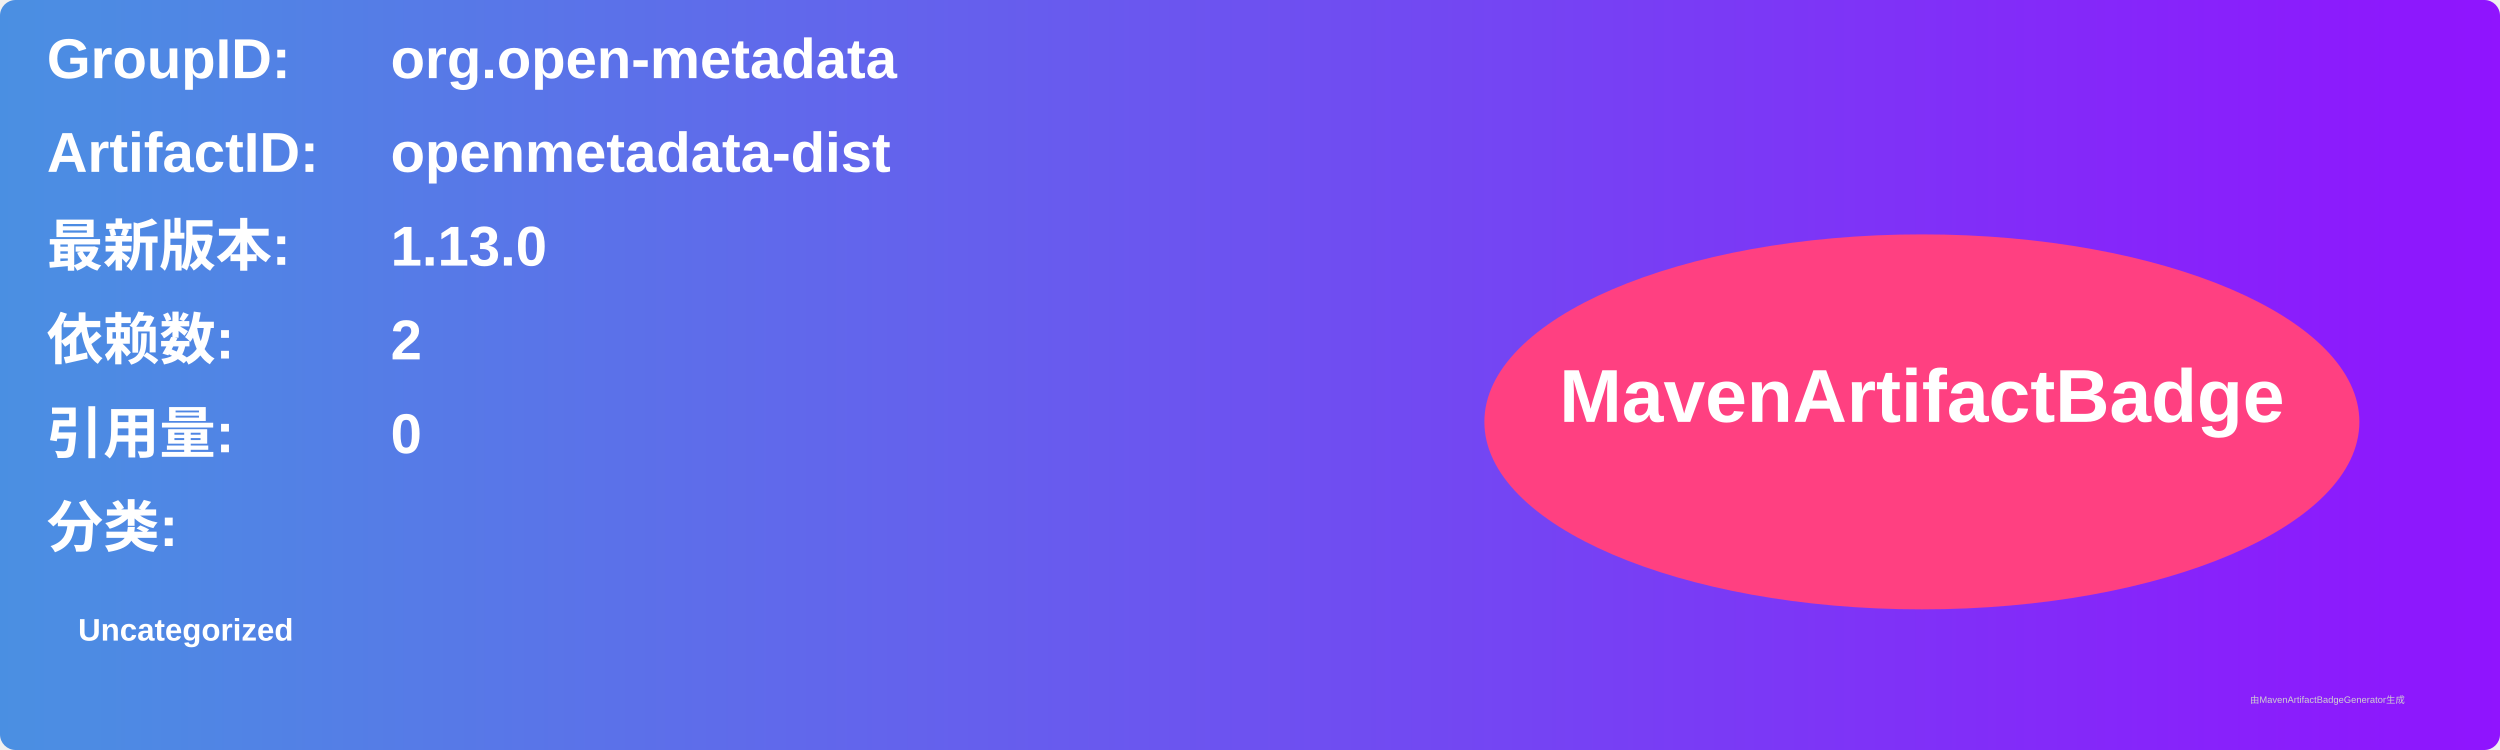
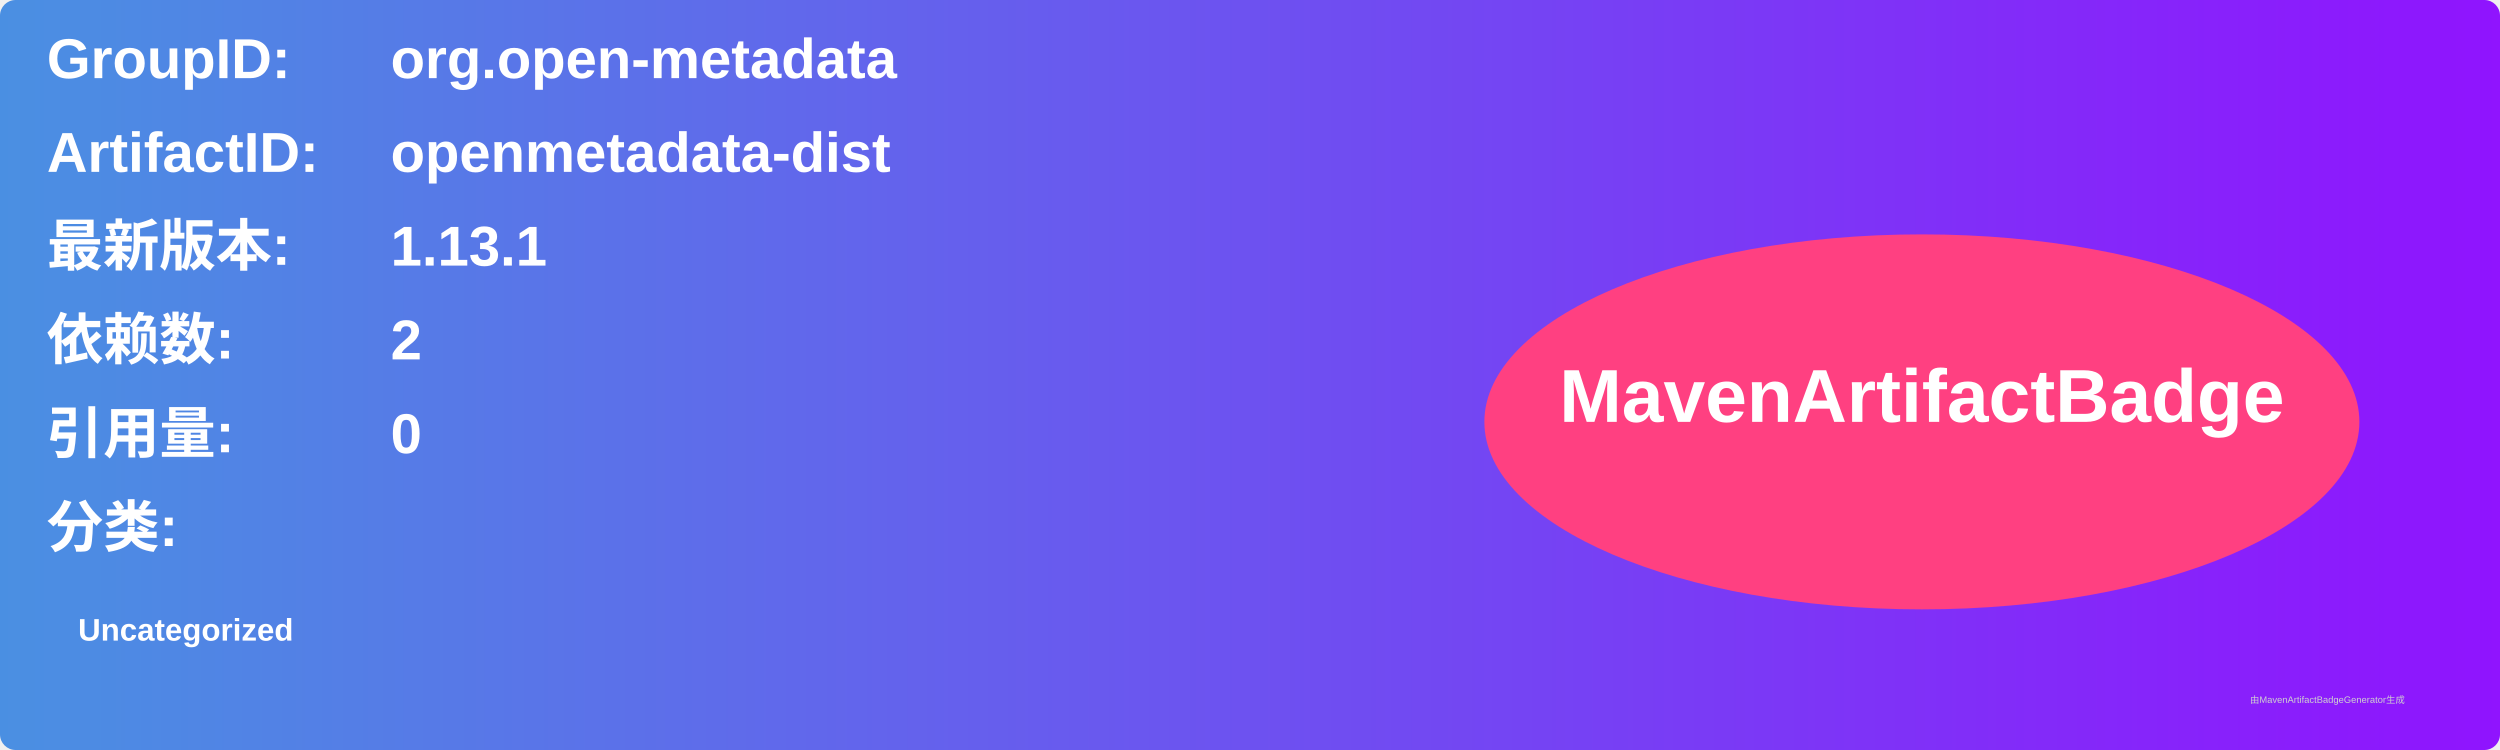
<svg xmlns="http://www.w3.org/2000/svg" width="800" height="240" viewBox="0 0 800 240">
  <linearGradient id="grad" x1="0%" y1="0%" x2="100%" y2="0%">
    <stop offset="0%" stop-color="#4a90e2" />
    <stop offset="100%" stop-color="#9013fe" />
  </linearGradient>
  <rect width="100%" height="100%" rx="5" ry="5" fill="url(#grad)" />
  <g transform="translate(15, 15)">
    <text x="0" y="10" font-family="Arial" font-size="18" fill="white" font-weight="bold" width="260">GroupID:</text>
    <text x="110" y="10" font-family="Arial" font-size="18" fill="white" font-weight="bold" width="460">org.open-metadata</text>
    <text x="0" y="40" font-family="Arial" font-size="18" fill="white" font-weight="bold" width="260">ArtifactID:</text>
    <text x="110" y="40" font-family="Arial" font-size="18" fill="white" font-weight="bold" width="460">openmetadata-dist</text>
    <text x="0" y="70" font-family="Arial" font-size="18" fill="white" font-weight="bold">最新版本:</text>
    <text x="110" y="70" font-family="Arial" font-size="18" fill="white" font-weight="bold">
-       <tspan font-weight="bold">1.13.0</tspan>
+       <tspan font-weight="bold">1.13.1</tspan>
    </text>
    <text x="0" y="100" font-family="Arial" font-size="18" fill="white" font-weight="bold">依赖数: </text>
    <text x="110" y="100" font-family="Arial" font-size="18" fill="white">
      <tspan font-weight="bold">2</tspan>
    </text>
    <text x="0" y="130" font-family="Arial" font-size="18" fill="white" font-weight="bold">引用量: </text>
    <text x="110" y="130" font-family="Arial" font-size="18" fill="white">
      <tspan font-weight="bold">0</tspan>
    </text>
    <text x="0" y="160" font-family="Arial" font-size="18" fill="white" font-weight="bold">分类:</text>
    <text x="10" y="190" font-family="Arial" font-size="10" fill="white">
      <tspan font-weight="bold">Uncategorized</tspan>
    </text>
    <ellipse cx="600" cy="120" rx="140" ry="60" fill="#ff4081" />
    <text x="600" y="120" text-anchor="middle" font-family="Arial" font-size="24" fill="white" font-weight="bold">MavenArtifactBadge</text>
  </g>
  <text x="720" y="225" font-family="Arial" font-size="3" fill="#d0d0d0">由MavenArtifactBadgeGenerator生成</text>
</svg>
